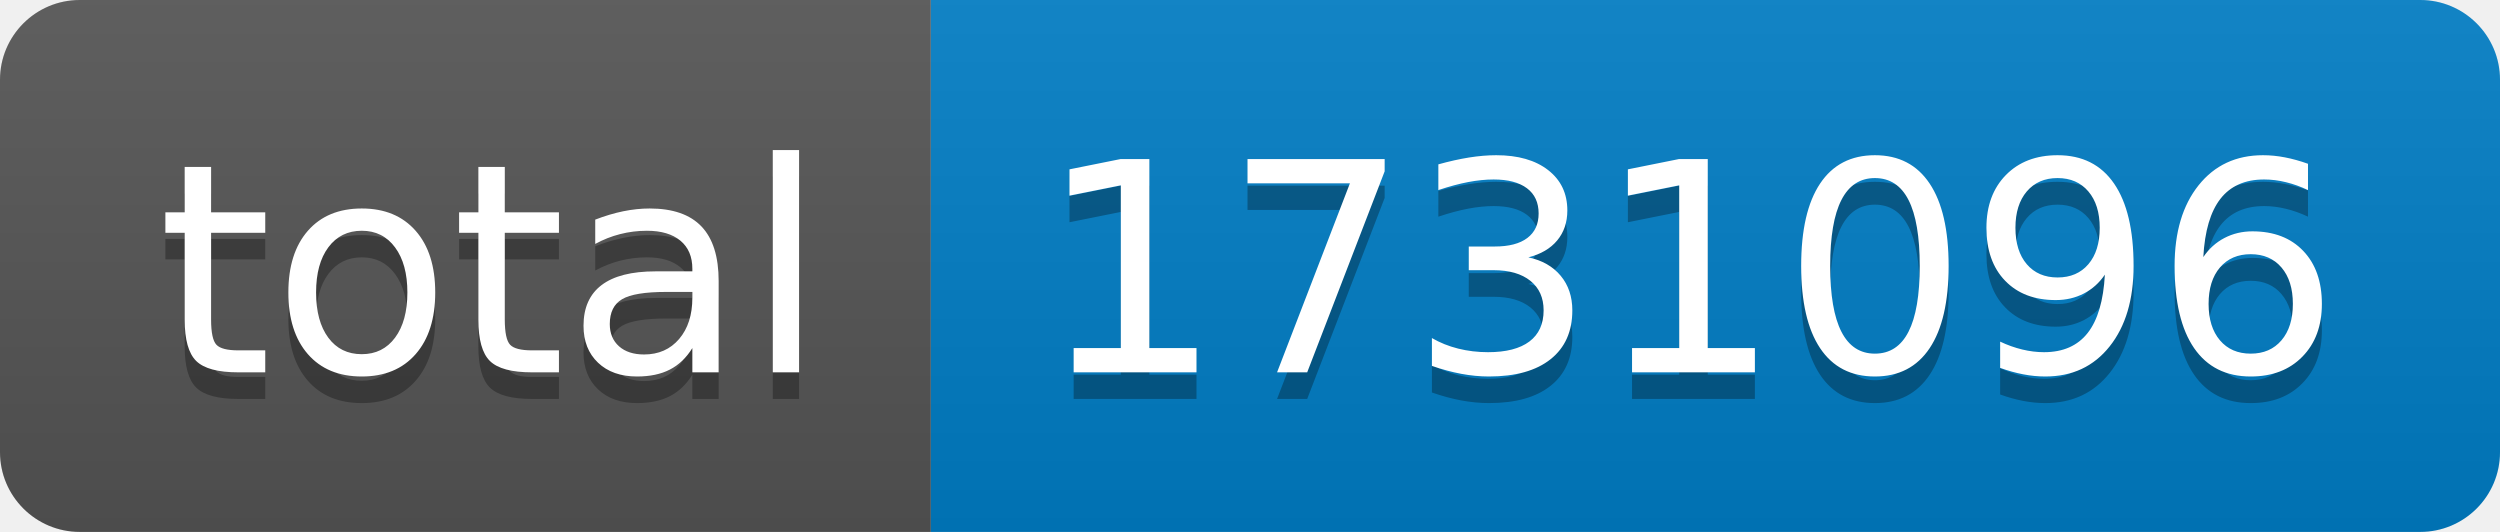
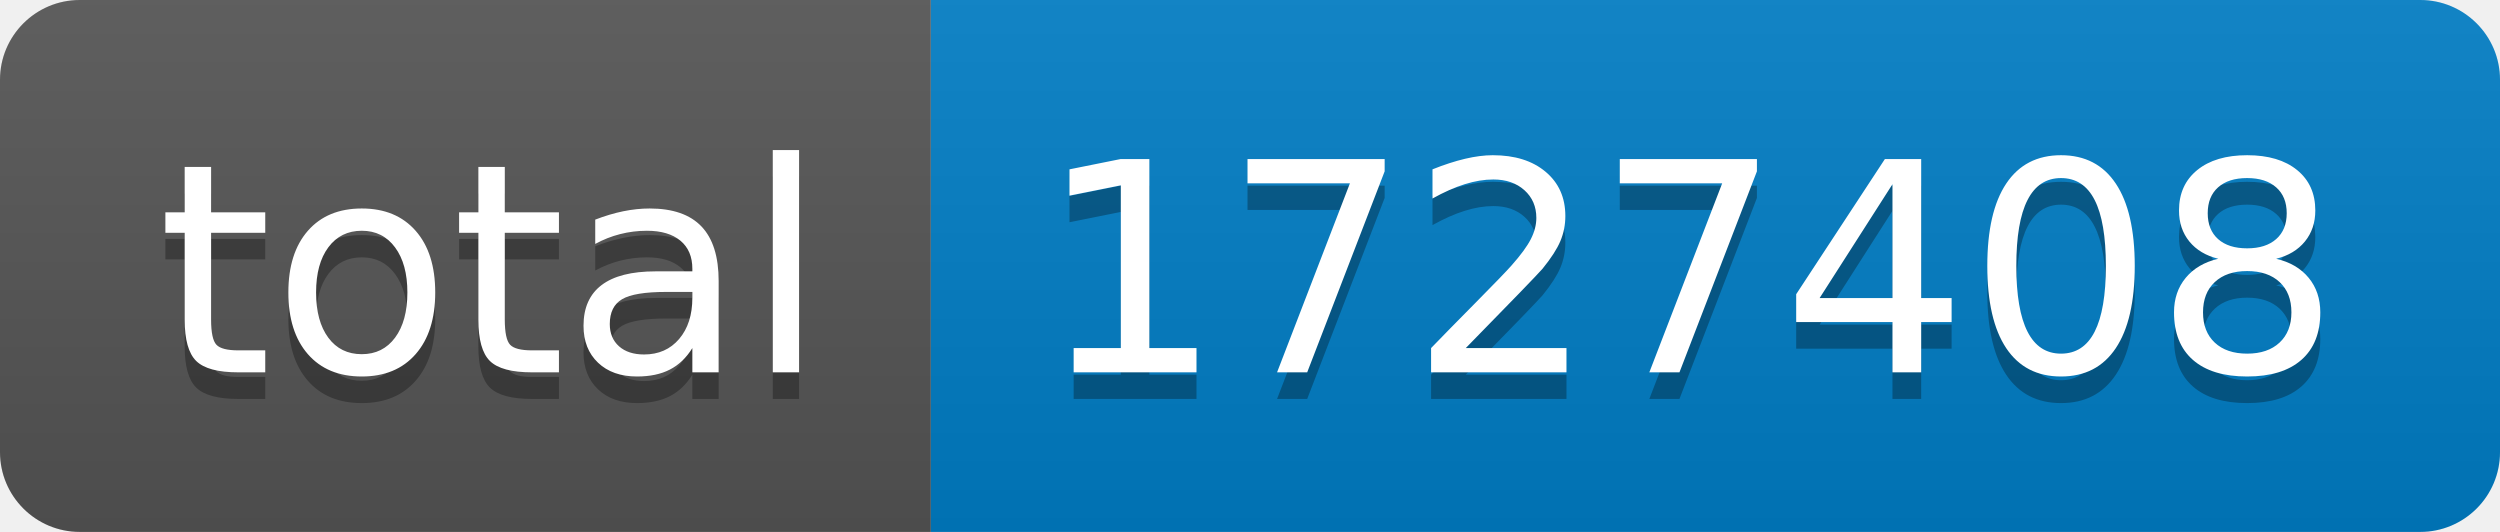
- <svg xmlns="http://www.w3.org/2000/svg" width="94" height="20" role="img" aria-label="total: 1731096">
+ <svg xmlns="http://www.w3.org/2000/svg" width="94" height="20" role="img" aria-label="total: 1727408">
  <linearGradient id="s" x2="0" y2="100%">
    <stop offset="0" stop-color="#bbb" stop-opacity=".1" />
    <stop offset="1" stop-opacity=".1" />
  </linearGradient>
  <clipPath id="r">
    <rect width="94" height="20" rx="3" fill="#fff" />
  </clipPath>
  <g clip-path="url(#r)">
    <rect width="35" height="20" fill="#555" />
    <rect x="35" width="59" height="20" fill="#007ec6" />
    <rect width="94" height="20" fill="url(#s)" />
  </g>
  <g fill="#fff" text-anchor="middle" font-family="Verdana,Geneva,DejaVu Sans,sans-serif" text-rendering="geometricPrecision" font-size="110">
    <text aria-hidden="true" x="185" y="150" fill="#010101" fill-opacity=".3" transform="scale(.1)" textLength="250">total</text>
    <text x="185" y="140" transform="scale(.1)" fill="#fff" textLength="250">total</text>
-     <text aria-hidden="true" x="635" y="150" fill="#010101" fill-opacity=".3" transform="scale(.1)" textLength="490">1731096</text>
-     <text x="635" y="140" transform="scale(.1)" fill="#fff" textLength="490">1731096</text>
+     <text aria-hidden="true" x="635" y="150" fill="#010101" fill-opacity=".3" transform="scale(.1)" textLength="490">1727408</text>
+     <text x="635" y="140" transform="scale(.1)" fill="#fff" textLength="490">1727408</text>
  </g>
</svg>
